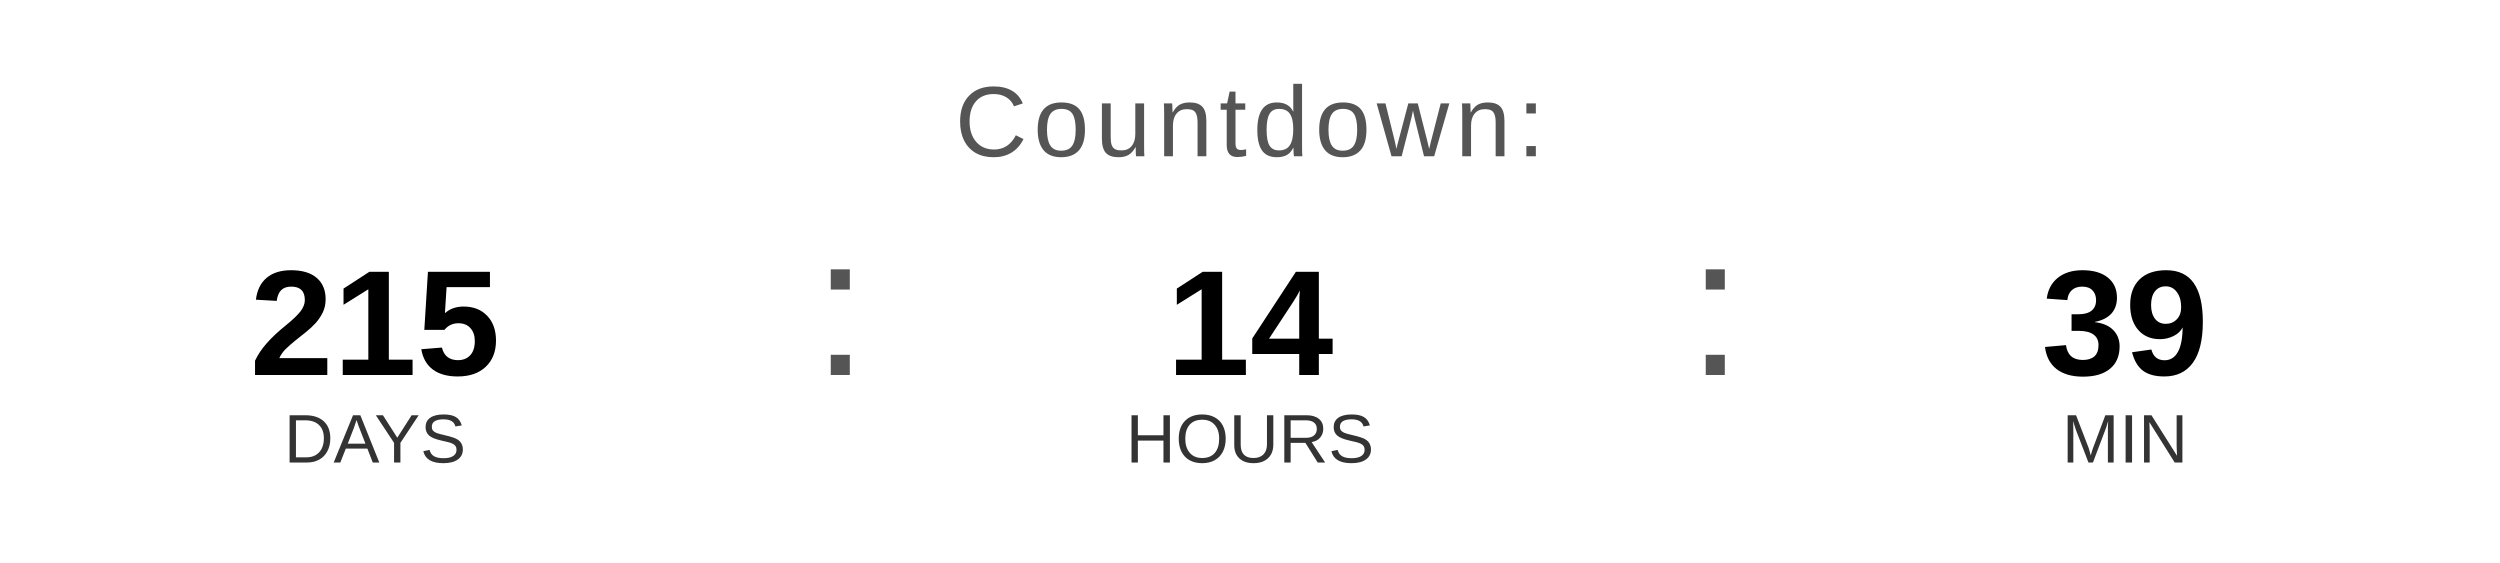
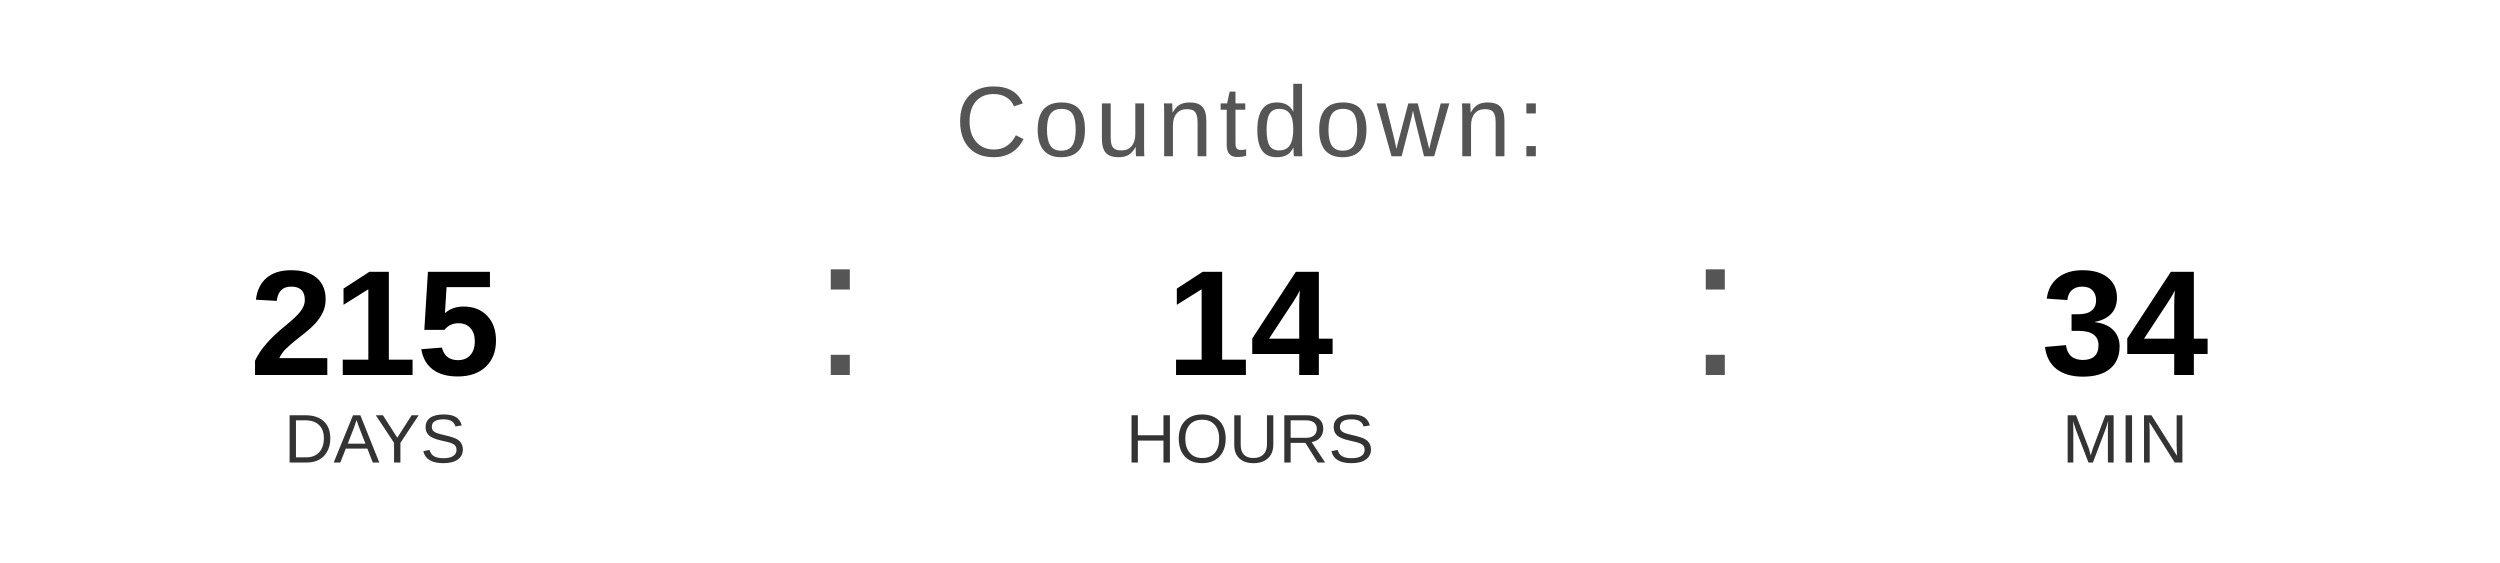
<svg xmlns="http://www.w3.org/2000/svg" width="400" height="90" viewBox="0 0 400 90">
  <text x="200" y="25" font-family="Arial, Helvetica, sans-serif" font-size="16" fill="#555555" text-anchor="middle" letter-spacing="1">
    Countdown:
  </text>
  <text x="60" y="60" font-family="Arial, Helvetica, sans-serif" font-size="24" font-weight="bold" fill="#000000" text-anchor="middle">215</text>
  <text x="60" y="74" font-family="Arial, Helvetica, sans-serif" font-size="11" fill="#333333" text-anchor="middle">DAYS</text>
  <text x="130" y="60" font-family="Arial, sans-serif" font-size="32" fill="#555555">:</text>
  <text x="200" y="60" font-family="Arial, Helvetica, sans-serif" font-size="24" font-weight="bold" fill="#000000" text-anchor="middle">14</text>
  <text x="200" y="74" font-family="Arial, Helvetica, sans-serif" font-size="11" fill="#333333" text-anchor="middle">HOURS</text>
  <text x="270" y="60" font-family="Arial, sans-serif" font-size="32" fill="#555555">:</text>
-   <text x="340" y="60" font-family="Arial, Helvetica, sans-serif" font-size="24" font-weight="bold" fill="#000000" text-anchor="middle">39</text>
+   <text x="340" y="60" font-family="Arial, Helvetica, sans-serif" font-size="24" font-weight="bold" fill="#000000" text-anchor="middle">34</text>
  <text x="340" y="74" font-family="Arial, Helvetica, sans-serif" font-size="11" fill="#333333" text-anchor="middle">MIN</text>
</svg>
